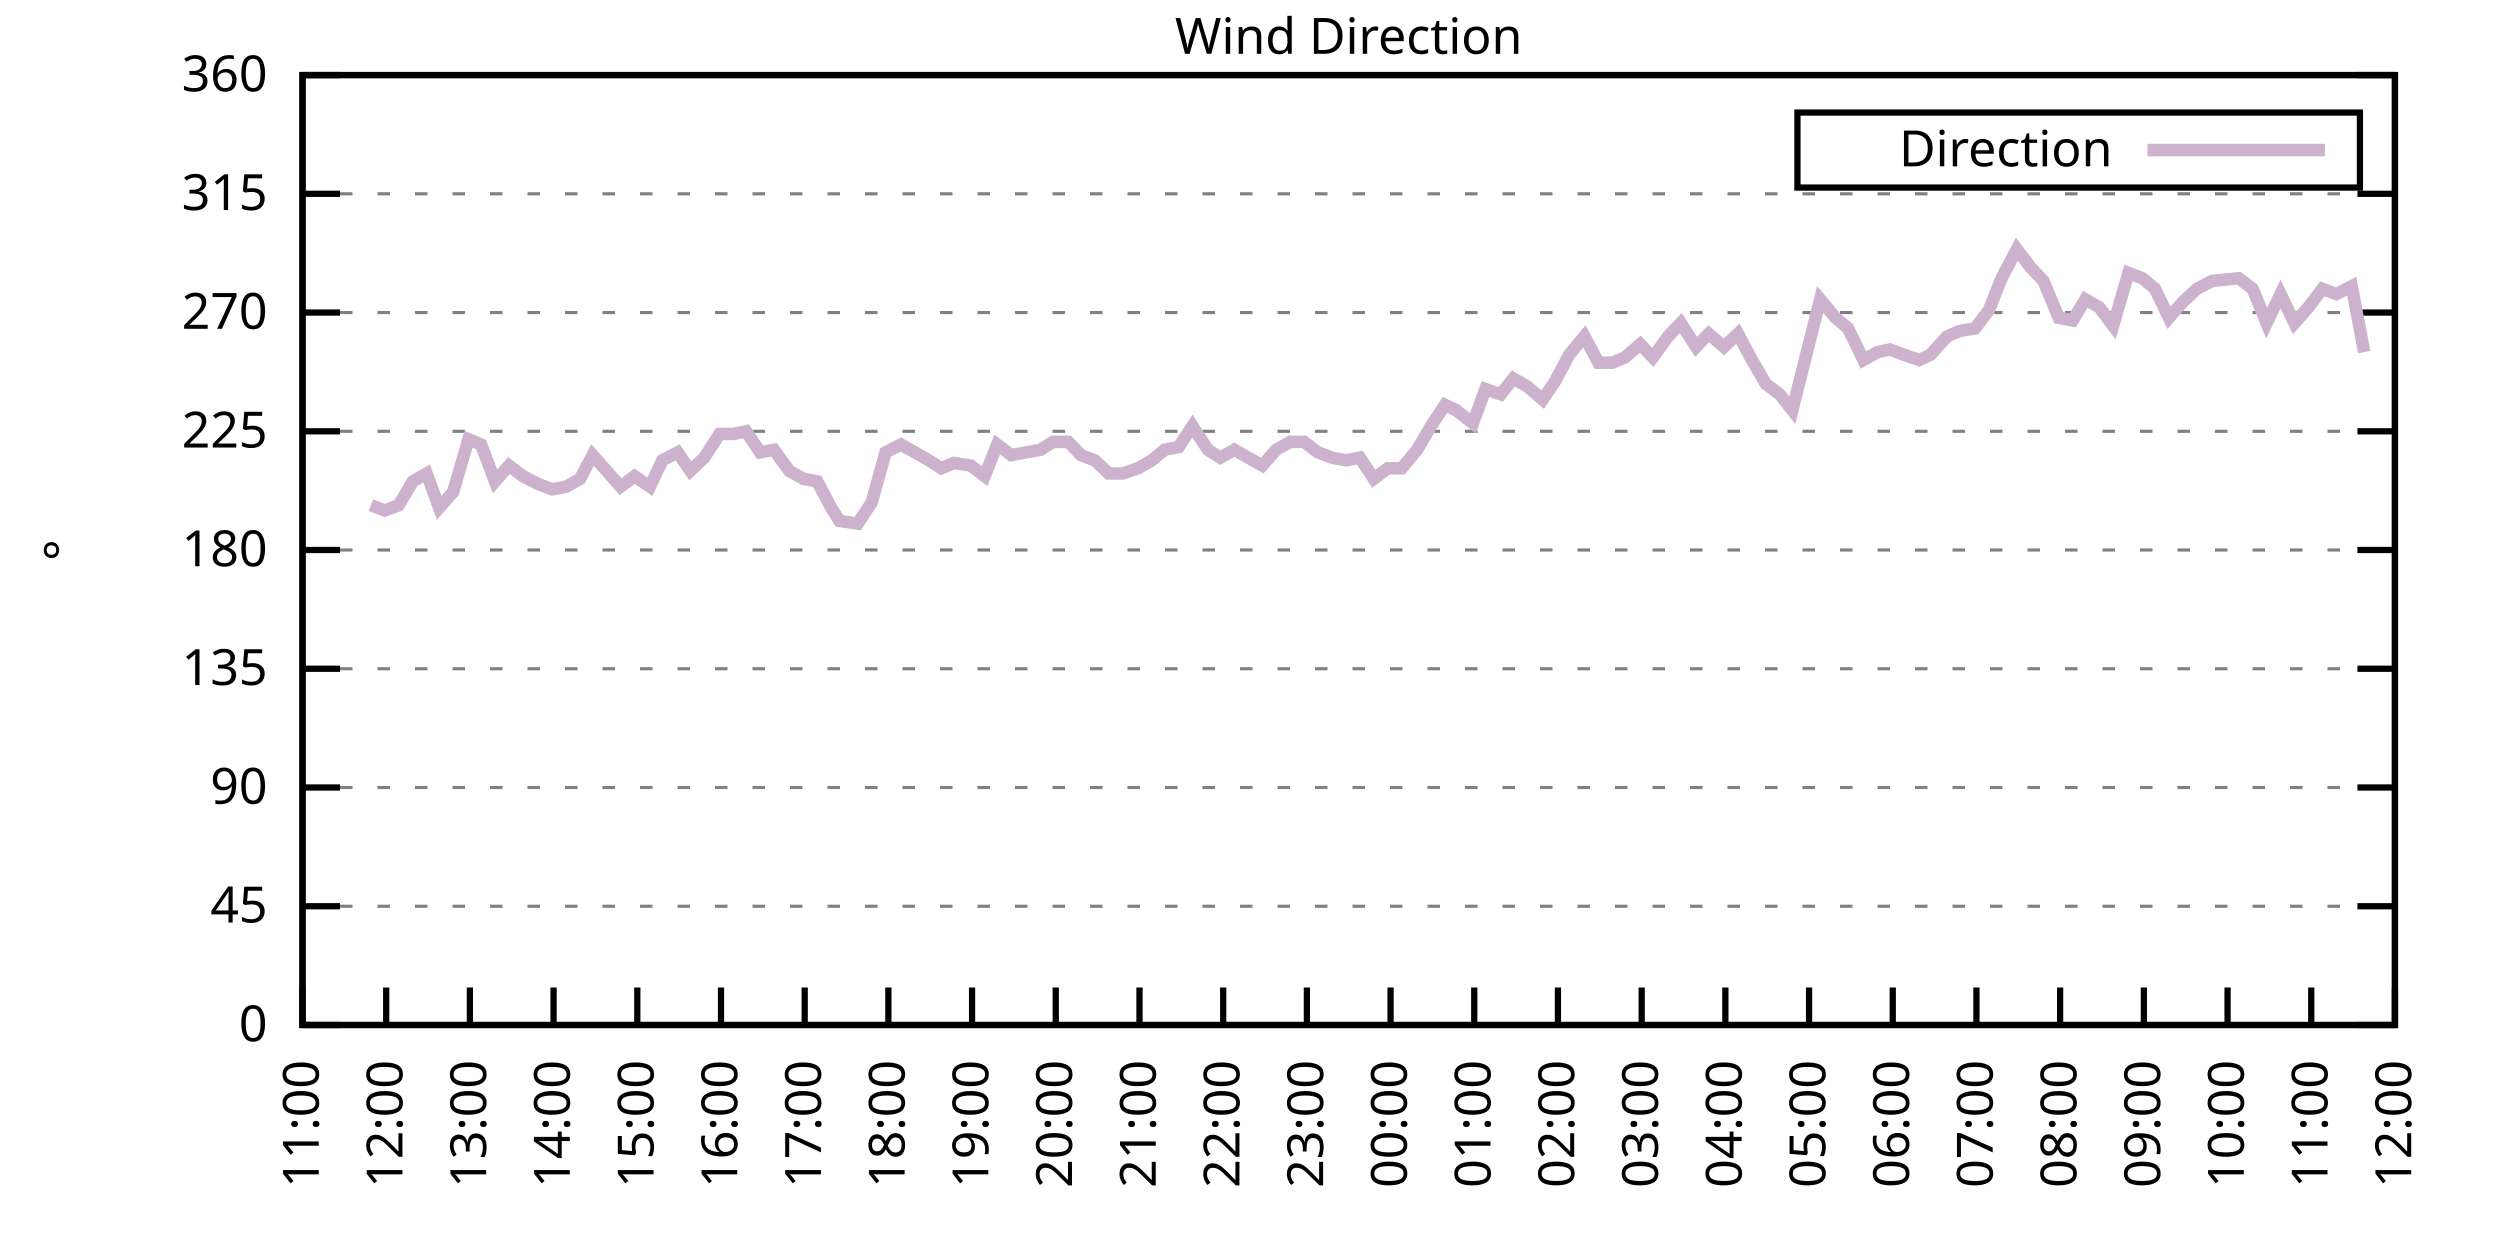
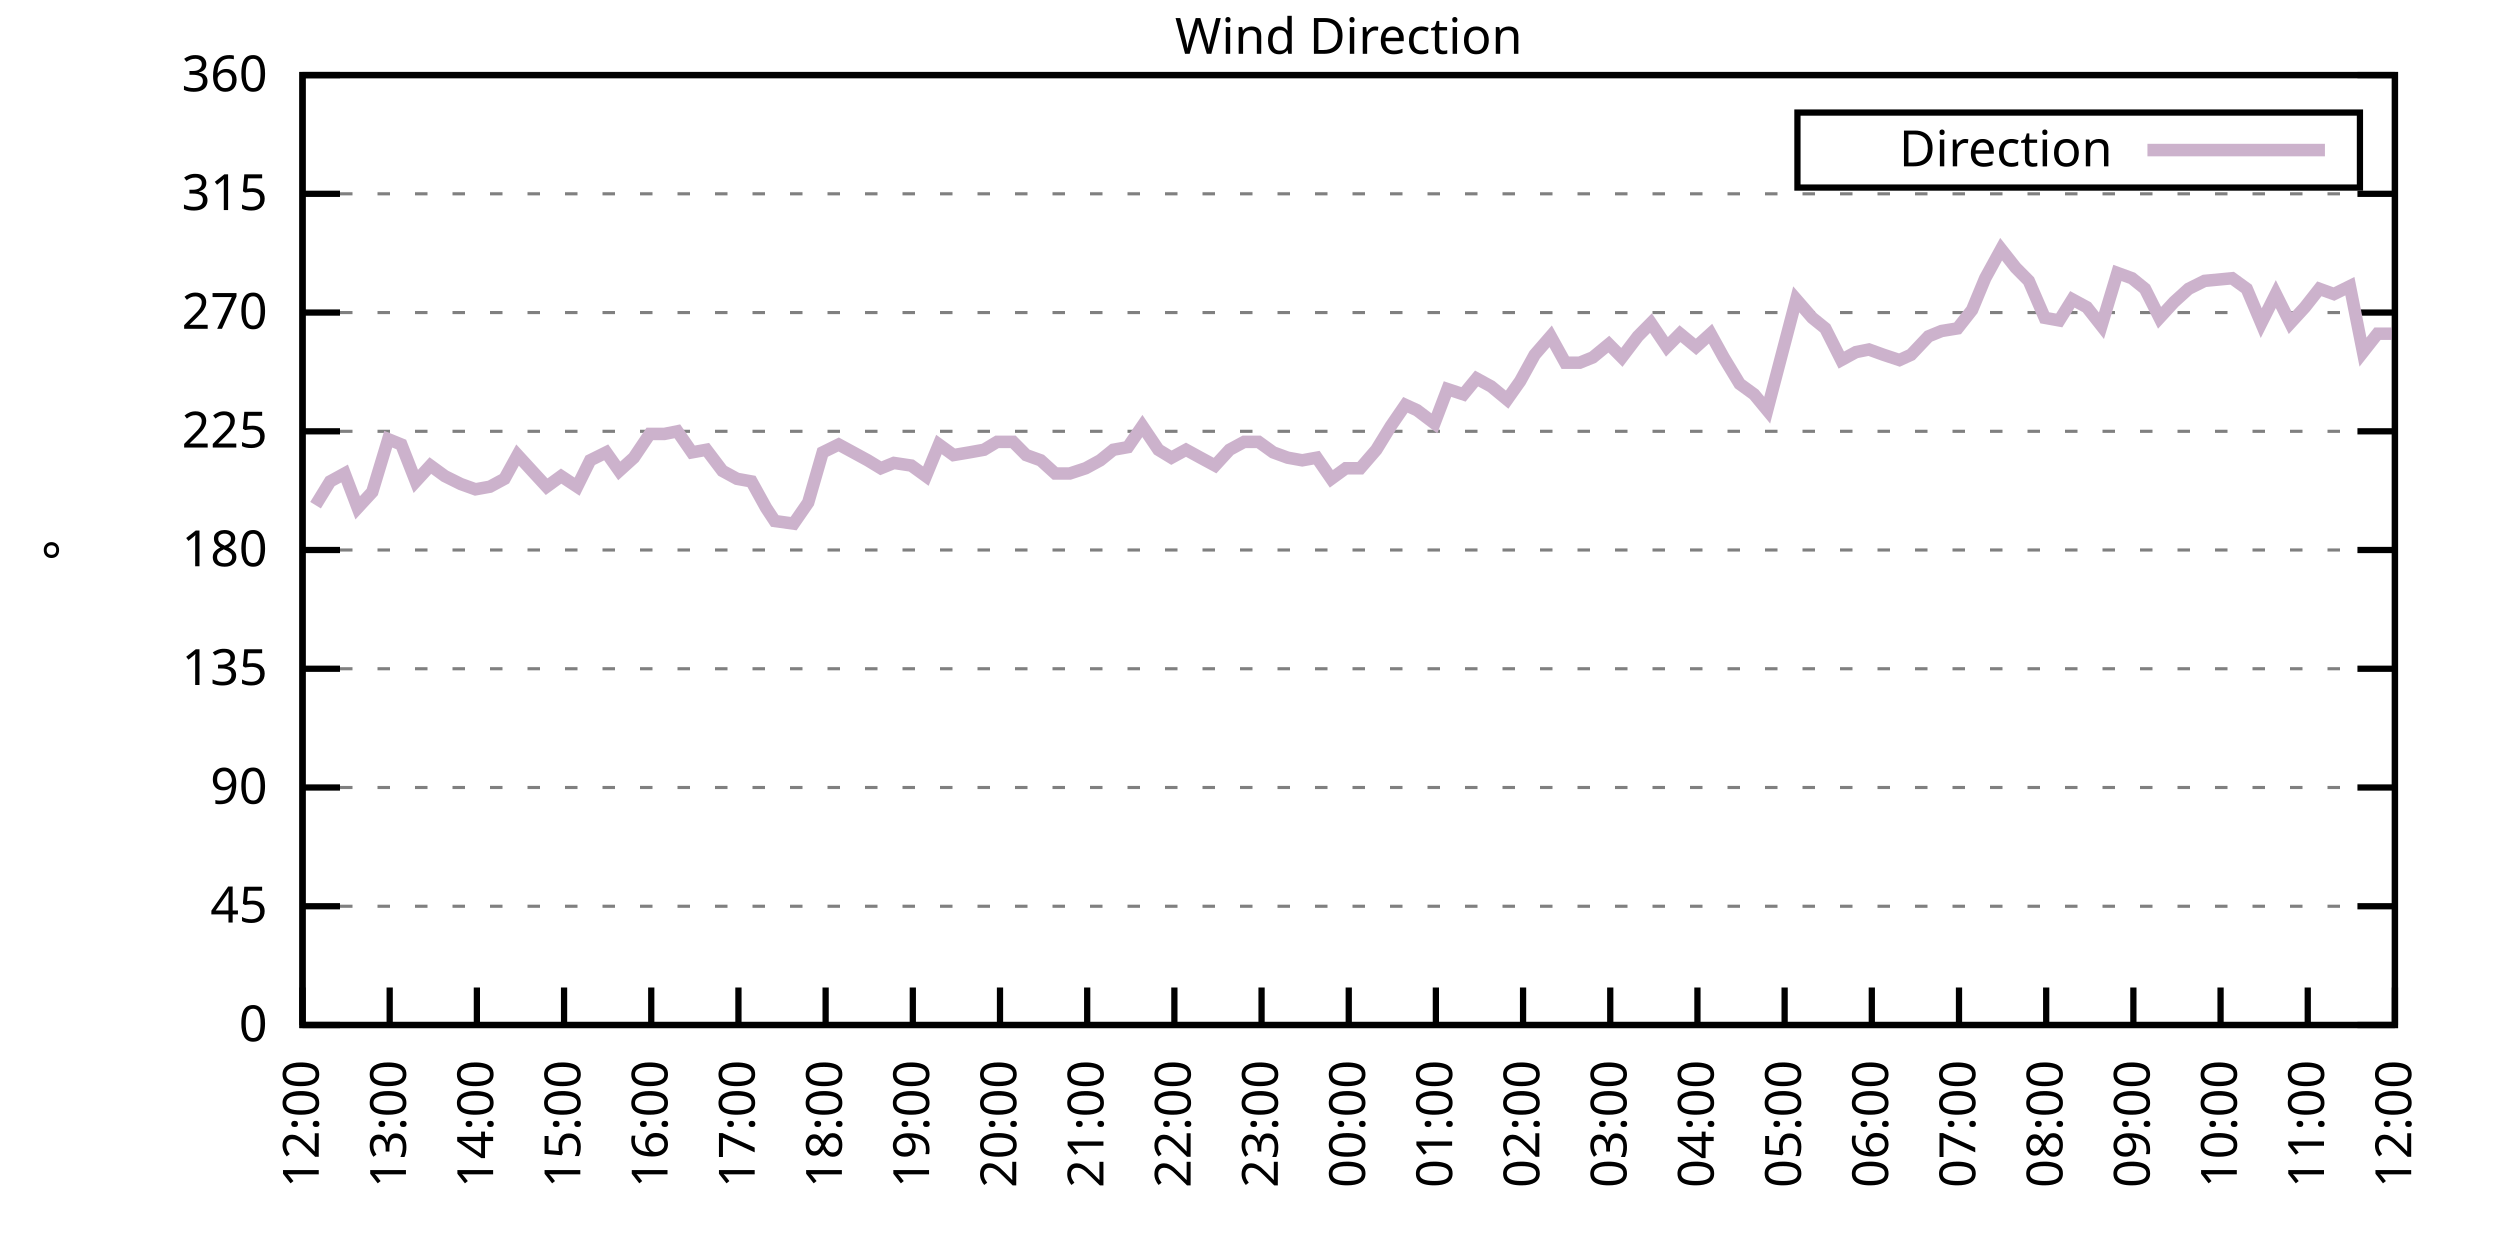
<svg xmlns="http://www.w3.org/2000/svg" xmlns:xlink="http://www.w3.org/1999/xlink" width="400" height="200" viewBox="0 0 400 200">
  <g id="gnuplot_canvas">
    <rect x="0" y="0" width="400" height="200" fill="none" />
    <defs>
      <circle id="gpDot" r="0.5" stroke-width="0.5" stroke="currentColor" />
      <path id="gpPt0" stroke-width="0.333" stroke="currentColor" d="M-1,0 h2 M0,-1 v2" />
      <path id="gpPt1" stroke-width="0.333" stroke="currentColor" d="M-1,-1 L1,1 M1,-1 L-1,1" />
      <path id="gpPt2" stroke-width="0.333" stroke="currentColor" d="M-1,0 L1,0 M0,-1 L0,1 M-1,-1 L1,1 M-1,1 L1,-1" />
      <rect id="gpPt3" stroke-width="0.333" stroke="currentColor" x="-1" y="-1" width="2" height="2" />
      <rect id="gpPt4" stroke-width="0.333" stroke="currentColor" fill="currentColor" x="-1" y="-1" width="2" height="2" />
      <circle id="gpPt5" stroke-width="0.333" stroke="currentColor" cx="0" cy="0" r="1" />
      <use xlink:href="#gpPt5" id="gpPt6" fill="currentColor" stroke="none" />
      <path id="gpPt7" stroke-width="0.333" stroke="currentColor" d="M0,-1.33 L-1.33,0.67 L1.33,0.67 z" />
      <use xlink:href="#gpPt7" id="gpPt8" fill="currentColor" stroke="none" />
      <use xlink:href="#gpPt7" id="gpPt9" stroke="currentColor" transform="rotate(180)" />
      <use xlink:href="#gpPt9" id="gpPt10" fill="currentColor" stroke="none" />
      <use xlink:href="#gpPt3" id="gpPt11" stroke="currentColor" transform="rotate(45)" />
      <use xlink:href="#gpPt11" id="gpPt12" fill="currentColor" stroke="none" />
      <path id="gpPt13" stroke-width="0.333" stroke="currentColor" d="M0,1.330 L1.265,0.411 L0.782,-1.067 L-0.782,-1.076 L-1.265,0.411 z" />
      <use xlink:href="#gpPt13" id="gpPt14" fill="currentColor" stroke="none" />
      <filter id="textbox" filterUnits="objectBoundingBox" x="0" y="0" height="1" width="1">
        <feFlood flood-color="white" flood-opacity="1" result="bgnd" />
        <feComposite in="SourceGraphic" in2="bgnd" operator="atop" />
      </filter>
      <filter id="greybox" filterUnits="objectBoundingBox" x="0" y="0" height="1" width="1">
        <feFlood flood-color="lightgrey" flood-opacity="1" result="grey" />
        <feComposite in="SourceGraphic" in2="grey" operator="atop" />
      </filter>
    </defs>
    <g fill="none" color="white" stroke="currentColor" stroke-width="1.00" stroke-linecap="butt" stroke-linejoin="miter">
</g>
    <g fill="none" color="black" stroke="currentColor" stroke-width="1.00" stroke-linecap="butt" stroke-linejoin="miter">
      <g stroke="none" shape-rendering="crispEdges">
        <polygon fill="rgb(255, 255, 255)" points="48.40,164.00 383.18,164.00 383.18,12.02 48.40,12.02 " />
      </g>
    </g>
    <g fill="none" color="black" stroke="currentColor" stroke-width="1.00" stroke-linecap="butt" stroke-linejoin="miter">
</g>
    <g fill="none" color="black" stroke="black" stroke-width="0.50" stroke-linecap="butt" stroke-linejoin="miter">
</g>
    <g fill="none" color="gray" stroke="currentColor" stroke-width="0.50" stroke-linecap="butt" stroke-linejoin="miter">
      <path stroke="gray" stroke-dasharray="2,4" class="gridline" d="M48.40,164.00 L383.19,164.00  " />
    </g>
    <g fill="none" color="gray" stroke="gray" stroke-width="1.00" stroke-linecap="butt" stroke-linejoin="miter">
</g>
    <g fill="none" color="black" stroke="currentColor" stroke-width="1.00" stroke-linecap="butt" stroke-linejoin="miter">
      <path stroke="black" d="M48.40,164.00 L54.40,164.00 M383.19,164.00 L377.19,164.00  " />
      <g transform="translate(42.80,166.60)" stroke="none" fill="black" font-family="Sans" font-size="8.00" text-anchor="end">
        <text>
          <tspan font-family="Sans"> 0</tspan>
        </text>
      </g>
    </g>
    <g fill="none" color="black" stroke="currentColor" stroke-width="1.00" stroke-linecap="butt" stroke-linejoin="miter">
</g>
    <g fill="none" color="black" stroke="black" stroke-width="0.50" stroke-linecap="butt" stroke-linejoin="miter">
</g>
    <g fill="none" color="gray" stroke="currentColor" stroke-width="0.50" stroke-linecap="butt" stroke-linejoin="miter">
      <path stroke="gray" stroke-dasharray="2,4" class="gridline" d="M48.40,145.00 L383.19,145.00  " />
    </g>
    <g fill="none" color="gray" stroke="gray" stroke-width="1.00" stroke-linecap="butt" stroke-linejoin="miter">
</g>
    <g fill="none" color="black" stroke="currentColor" stroke-width="1.00" stroke-linecap="butt" stroke-linejoin="miter">
      <path stroke="black" d="M48.40,145.00 L54.40,145.00 M383.19,145.00 L377.19,145.00  " />
      <g transform="translate(42.80,147.60)" stroke="none" fill="black" font-family="Sans" font-size="8.00" text-anchor="end">
        <text>
          <tspan font-family="Sans"> 45</tspan>
        </text>
      </g>
    </g>
    <g fill="none" color="black" stroke="currentColor" stroke-width="1.00" stroke-linecap="butt" stroke-linejoin="miter">
</g>
    <g fill="none" color="black" stroke="black" stroke-width="0.50" stroke-linecap="butt" stroke-linejoin="miter">
</g>
    <g fill="none" color="gray" stroke="currentColor" stroke-width="0.50" stroke-linecap="butt" stroke-linejoin="miter">
      <path stroke="gray" stroke-dasharray="2,4" class="gridline" d="M48.40,126.00 L383.19,126.00  " />
    </g>
    <g fill="none" color="gray" stroke="gray" stroke-width="1.00" stroke-linecap="butt" stroke-linejoin="miter">
</g>
    <g fill="none" color="black" stroke="currentColor" stroke-width="1.00" stroke-linecap="butt" stroke-linejoin="miter">
      <path stroke="black" d="M48.40,126.00 L54.40,126.00 M383.19,126.00 L377.19,126.00  " />
      <g transform="translate(42.80,128.60)" stroke="none" fill="black" font-family="Sans" font-size="8.00" text-anchor="end">
        <text>
          <tspan font-family="Sans"> 90</tspan>
        </text>
      </g>
    </g>
    <g fill="none" color="black" stroke="currentColor" stroke-width="1.00" stroke-linecap="butt" stroke-linejoin="miter">
</g>
    <g fill="none" color="black" stroke="black" stroke-width="0.50" stroke-linecap="butt" stroke-linejoin="miter">
</g>
    <g fill="none" color="gray" stroke="currentColor" stroke-width="0.50" stroke-linecap="butt" stroke-linejoin="miter">
      <path stroke="gray" stroke-dasharray="2,4" class="gridline" d="M48.40,107.00 L383.19,107.00  " />
    </g>
    <g fill="none" color="gray" stroke="gray" stroke-width="1.00" stroke-linecap="butt" stroke-linejoin="miter">
</g>
    <g fill="none" color="black" stroke="currentColor" stroke-width="1.00" stroke-linecap="butt" stroke-linejoin="miter">
      <path stroke="black" d="M48.40,107.00 L54.40,107.00 M383.19,107.00 L377.19,107.00  " />
      <g transform="translate(42.80,109.60)" stroke="none" fill="black" font-family="Sans" font-size="8.00" text-anchor="end">
        <text>
          <tspan font-family="Sans"> 135</tspan>
        </text>
      </g>
    </g>
    <g fill="none" color="black" stroke="currentColor" stroke-width="1.00" stroke-linecap="butt" stroke-linejoin="miter">
</g>
    <g fill="none" color="black" stroke="black" stroke-width="0.50" stroke-linecap="butt" stroke-linejoin="miter">
</g>
    <g fill="none" color="gray" stroke="currentColor" stroke-width="0.50" stroke-linecap="butt" stroke-linejoin="miter">
      <path stroke="gray" stroke-dasharray="2,4" class="gridline" d="M48.40,88.00 L383.19,88.00  " />
    </g>
    <g fill="none" color="gray" stroke="gray" stroke-width="1.00" stroke-linecap="butt" stroke-linejoin="miter">
</g>
    <g fill="none" color="black" stroke="currentColor" stroke-width="1.00" stroke-linecap="butt" stroke-linejoin="miter">
      <path stroke="black" d="M48.40,88.00 L54.40,88.00 M383.19,88.00 L377.19,88.00  " />
      <g transform="translate(42.80,90.60)" stroke="none" fill="black" font-family="Sans" font-size="8.00" text-anchor="end">
        <text>
          <tspan font-family="Sans"> 180</tspan>
        </text>
      </g>
    </g>
    <g fill="none" color="black" stroke="currentColor" stroke-width="1.00" stroke-linecap="butt" stroke-linejoin="miter">
</g>
    <g fill="none" color="black" stroke="black" stroke-width="0.50" stroke-linecap="butt" stroke-linejoin="miter">
</g>
    <g fill="none" color="gray" stroke="currentColor" stroke-width="0.50" stroke-linecap="butt" stroke-linejoin="miter">
      <path stroke="gray" stroke-dasharray="2,4" class="gridline" d="M48.40,69.01 L383.19,69.01  " />
    </g>
    <g fill="none" color="gray" stroke="gray" stroke-width="1.00" stroke-linecap="butt" stroke-linejoin="miter">
</g>
    <g fill="none" color="black" stroke="currentColor" stroke-width="1.00" stroke-linecap="butt" stroke-linejoin="miter">
      <path stroke="black" d="M48.40,69.01 L54.40,69.01 M383.19,69.01 L377.19,69.01  " />
      <g transform="translate(42.80,71.61)" stroke="none" fill="black" font-family="Sans" font-size="8.00" text-anchor="end">
        <text>
          <tspan font-family="Sans"> 225</tspan>
        </text>
      </g>
    </g>
    <g fill="none" color="black" stroke="currentColor" stroke-width="1.00" stroke-linecap="butt" stroke-linejoin="miter">
</g>
    <g fill="none" color="black" stroke="black" stroke-width="0.50" stroke-linecap="butt" stroke-linejoin="miter">
</g>
    <g fill="none" color="gray" stroke="currentColor" stroke-width="0.50" stroke-linecap="butt" stroke-linejoin="miter">
      <path stroke="gray" stroke-dasharray="2,4" class="gridline" d="M48.40,50.01 L383.19,50.01  " />
    </g>
    <g fill="none" color="gray" stroke="gray" stroke-width="1.00" stroke-linecap="butt" stroke-linejoin="miter">
</g>
    <g fill="none" color="black" stroke="currentColor" stroke-width="1.00" stroke-linecap="butt" stroke-linejoin="miter">
      <path stroke="black" d="M48.40,50.01 L54.40,50.01 M383.19,50.01 L377.19,50.01  " />
      <g transform="translate(42.80,52.61)" stroke="none" fill="black" font-family="Sans" font-size="8.00" text-anchor="end">
        <text>
          <tspan font-family="Sans"> 270</tspan>
        </text>
      </g>
    </g>
    <g fill="none" color="black" stroke="currentColor" stroke-width="1.00" stroke-linecap="butt" stroke-linejoin="miter">
</g>
    <g fill="none" color="black" stroke="black" stroke-width="0.50" stroke-linecap="butt" stroke-linejoin="miter">
</g>
    <g fill="none" color="gray" stroke="currentColor" stroke-width="0.50" stroke-linecap="butt" stroke-linejoin="miter">
      <path stroke="gray" stroke-dasharray="2,4" class="gridline" d="M48.40,31.01 L383.19,31.01  " />
    </g>
    <g fill="none" color="gray" stroke="gray" stroke-width="1.00" stroke-linecap="butt" stroke-linejoin="miter">
</g>
    <g fill="none" color="black" stroke="currentColor" stroke-width="1.00" stroke-linecap="butt" stroke-linejoin="miter">
      <path stroke="black" d="M48.40,31.01 L54.40,31.01 M383.19,31.01 L377.19,31.01  " />
      <g transform="translate(42.80,33.61)" stroke="none" fill="black" font-family="Sans" font-size="8.00" text-anchor="end">
        <text>
          <tspan font-family="Sans"> 315</tspan>
        </text>
      </g>
    </g>
    <g fill="none" color="black" stroke="currentColor" stroke-width="1.00" stroke-linecap="butt" stroke-linejoin="miter">
</g>
    <g fill="none" color="black" stroke="black" stroke-width="0.50" stroke-linecap="butt" stroke-linejoin="miter">
</g>
    <g fill="none" color="gray" stroke="currentColor" stroke-width="0.50" stroke-linecap="butt" stroke-linejoin="miter">
      <path stroke="gray" stroke-dasharray="2,4" class="gridline" d="M48.40,12.01 L383.19,12.01  " />
    </g>
    <g fill="none" color="gray" stroke="gray" stroke-width="1.00" stroke-linecap="butt" stroke-linejoin="miter">
</g>
    <g fill="none" color="black" stroke="currentColor" stroke-width="1.00" stroke-linecap="butt" stroke-linejoin="miter">
      <path stroke="black" d="M48.40,12.01 L54.40,12.01 M383.19,12.01 L377.19,12.01  " />
      <g transform="translate(42.80,14.61)" stroke="none" fill="black" font-family="Sans" font-size="8.00" text-anchor="end">
        <text>
          <tspan font-family="Sans"> 360</tspan>
        </text>
      </g>
    </g>
    <g fill="none" color="black" stroke="currentColor" stroke-width="1.00" stroke-linecap="butt" stroke-linejoin="miter">
      <path stroke="black" d="M48.40,164.00 L48.40,158.00  " />
      <g transform="translate(51.00,169.60) rotate(270.00)" stroke="none" fill="black" font-family="Sans" font-size="8.00" text-anchor="end">
        <text>
-           <tspan font-family="Sans">11:00</tspan>
-         </text>
-       </g>
-     </g>
-     <g fill="none" color="black" stroke="currentColor" stroke-width="1.00" stroke-linecap="butt" stroke-linejoin="miter">
-       <path stroke="black" d="M61.79,164.00 L61.79,158.00  " />
-       <g transform="translate(64.39,169.60) rotate(270.00)" stroke="none" fill="black" font-family="Sans" font-size="8.00" text-anchor="end">
-         <text>
          <tspan font-family="Sans">12:00</tspan>
        </text>
      </g>
    </g>
    <g fill="none" color="black" stroke="currentColor" stroke-width="1.00" stroke-linecap="butt" stroke-linejoin="miter">
-       <path stroke="black" d="M75.18,164.00 L75.18,158.00  " />
-       <g transform="translate(77.78,169.60) rotate(270.00)" stroke="none" fill="black" font-family="Sans" font-size="8.00" text-anchor="end">
+       <path stroke="black" d="M62.35,164.00 L62.35,158.00  " />
+       <g transform="translate(64.95,169.60) rotate(270.00)" stroke="none" fill="black" font-family="Sans" font-size="8.00" text-anchor="end">
        <text>
          <tspan font-family="Sans">13:00</tspan>
        </text>
      </g>
    </g>
    <g fill="none" color="black" stroke="currentColor" stroke-width="1.00" stroke-linecap="butt" stroke-linejoin="miter">
-       <path stroke="black" d="M88.57,164.00 L88.57,158.00  " />
-       <g transform="translate(91.17,169.60) rotate(270.00)" stroke="none" fill="black" font-family="Sans" font-size="8.00" text-anchor="end">
+       <path stroke="black" d="M76.30,164.00 L76.30,158.00  " />
+       <g transform="translate(78.90,169.60) rotate(270.00)" stroke="none" fill="black" font-family="Sans" font-size="8.00" text-anchor="end">
        <text>
          <tspan font-family="Sans">14:00</tspan>
        </text>
      </g>
    </g>
    <g fill="none" color="black" stroke="currentColor" stroke-width="1.00" stroke-linecap="butt" stroke-linejoin="miter">
-       <path stroke="black" d="M101.97,164.00 L101.97,158.00  " />
-       <g transform="translate(104.57,169.60) rotate(270.00)" stroke="none" fill="black" font-family="Sans" font-size="8.00" text-anchor="end">
+       <path stroke="black" d="M90.25,164.00 L90.25,158.00  " />
+       <g transform="translate(92.85,169.60) rotate(270.00)" stroke="none" fill="black" font-family="Sans" font-size="8.00" text-anchor="end">
        <text>
          <tspan font-family="Sans">15:00</tspan>
        </text>
      </g>
    </g>
    <g fill="none" color="black" stroke="currentColor" stroke-width="1.00" stroke-linecap="butt" stroke-linejoin="miter">
-       <path stroke="black" d="M115.36,164.00 L115.36,158.00  " />
-       <g transform="translate(117.96,169.60) rotate(270.00)" stroke="none" fill="black" font-family="Sans" font-size="8.00" text-anchor="end">
+       <path stroke="black" d="M104.20,164.00 L104.20,158.00  " />
+       <g transform="translate(106.80,169.60) rotate(270.00)" stroke="none" fill="black" font-family="Sans" font-size="8.00" text-anchor="end">
        <text>
          <tspan font-family="Sans">16:00</tspan>
        </text>
      </g>
    </g>
    <g fill="none" color="black" stroke="currentColor" stroke-width="1.00" stroke-linecap="butt" stroke-linejoin="miter">
-       <path stroke="black" d="M128.75,164.00 L128.75,158.00  " />
-       <g transform="translate(131.35,169.60) rotate(270.00)" stroke="none" fill="black" font-family="Sans" font-size="8.00" text-anchor="end">
+       <path stroke="black" d="M118.15,164.00 L118.15,158.00  " />
+       <g transform="translate(120.75,169.60) rotate(270.00)" stroke="none" fill="black" font-family="Sans" font-size="8.00" text-anchor="end">
        <text>
          <tspan font-family="Sans">17:00</tspan>
        </text>
      </g>
    </g>
    <g fill="none" color="black" stroke="currentColor" stroke-width="1.00" stroke-linecap="butt" stroke-linejoin="miter">
-       <path stroke="black" d="M142.14,164.00 L142.14,158.00  " />
-       <g transform="translate(144.74,169.60) rotate(270.00)" stroke="none" fill="black" font-family="Sans" font-size="8.00" text-anchor="end">
+       <path stroke="black" d="M132.10,164.00 L132.10,158.00  " />
+       <g transform="translate(134.70,169.60) rotate(270.00)" stroke="none" fill="black" font-family="Sans" font-size="8.00" text-anchor="end">
        <text>
          <tspan font-family="Sans">18:00</tspan>
        </text>
      </g>
    </g>
    <g fill="none" color="black" stroke="currentColor" stroke-width="1.00" stroke-linecap="butt" stroke-linejoin="miter">
-       <path stroke="black" d="M155.53,164.00 L155.53,158.00  " />
-       <g transform="translate(158.13,169.60) rotate(270.00)" stroke="none" fill="black" font-family="Sans" font-size="8.00" text-anchor="end">
+       <path stroke="black" d="M146.05,164.00 L146.05,158.00  " />
+       <g transform="translate(148.65,169.60) rotate(270.00)" stroke="none" fill="black" font-family="Sans" font-size="8.00" text-anchor="end">
        <text>
          <tspan font-family="Sans">19:00</tspan>
        </text>
      </g>
    </g>
    <g fill="none" color="black" stroke="currentColor" stroke-width="1.00" stroke-linecap="butt" stroke-linejoin="miter">
-       <path stroke="black" d="M168.92,164.00 L168.92,158.00  " />
-       <g transform="translate(171.52,169.60) rotate(270.00)" stroke="none" fill="black" font-family="Sans" font-size="8.00" text-anchor="end">
+       <path stroke="black" d="M160.00,164.00 L160.00,158.00  " />
+       <g transform="translate(162.60,169.60) rotate(270.00)" stroke="none" fill="black" font-family="Sans" font-size="8.00" text-anchor="end">
        <text>
          <tspan font-family="Sans">20:00</tspan>
        </text>
      </g>
    </g>
    <g fill="none" color="black" stroke="currentColor" stroke-width="1.00" stroke-linecap="butt" stroke-linejoin="miter">
-       <path stroke="black" d="M182.32,164.00 L182.32,158.00  " />
-       <g transform="translate(184.92,169.60) rotate(270.00)" stroke="none" fill="black" font-family="Sans" font-size="8.00" text-anchor="end">
+       <path stroke="black" d="M173.95,164.00 L173.95,158.00  " />
+       <g transform="translate(176.55,169.60) rotate(270.00)" stroke="none" fill="black" font-family="Sans" font-size="8.00" text-anchor="end">
        <text>
          <tspan font-family="Sans">21:00</tspan>
        </text>
      </g>
    </g>
    <g fill="none" color="black" stroke="currentColor" stroke-width="1.00" stroke-linecap="butt" stroke-linejoin="miter">
-       <path stroke="black" d="M195.71,164.00 L195.71,158.00  " />
-       <g transform="translate(198.31,169.60) rotate(270.00)" stroke="none" fill="black" font-family="Sans" font-size="8.00" text-anchor="end">
+       <path stroke="black" d="M187.90,164.00 L187.90,158.00  " />
+       <g transform="translate(190.50,169.60) rotate(270.00)" stroke="none" fill="black" font-family="Sans" font-size="8.00" text-anchor="end">
        <text>
          <tspan font-family="Sans">22:00</tspan>
        </text>
      </g>
    </g>
    <g fill="none" color="black" stroke="currentColor" stroke-width="1.00" stroke-linecap="butt" stroke-linejoin="miter">
-       <path stroke="black" d="M209.10,164.00 L209.10,158.00  " />
-       <g transform="translate(211.70,169.60) rotate(270.00)" stroke="none" fill="black" font-family="Sans" font-size="8.00" text-anchor="end">
+       <path stroke="black" d="M201.85,164.00 L201.85,158.00  " />
+       <g transform="translate(204.45,169.60) rotate(270.00)" stroke="none" fill="black" font-family="Sans" font-size="8.00" text-anchor="end">
        <text>
          <tspan font-family="Sans">23:00</tspan>
        </text>
      </g>
    </g>
    <g fill="none" color="black" stroke="currentColor" stroke-width="1.00" stroke-linecap="butt" stroke-linejoin="miter">
-       <path stroke="black" d="M222.49,164.00 L222.49,158.00  " />
-       <g transform="translate(225.09,169.60) rotate(270.00)" stroke="none" fill="black" font-family="Sans" font-size="8.00" text-anchor="end">
+       <path stroke="black" d="M215.80,164.00 L215.80,158.00  " />
+       <g transform="translate(218.40,169.60) rotate(270.00)" stroke="none" fill="black" font-family="Sans" font-size="8.00" text-anchor="end">
        <text>
          <tspan font-family="Sans">00:00</tspan>
        </text>
      </g>
    </g>
    <g fill="none" color="black" stroke="currentColor" stroke-width="1.00" stroke-linecap="butt" stroke-linejoin="miter">
-       <path stroke="black" d="M235.88,164.00 L235.88,158.00  " />
-       <g transform="translate(238.48,169.60) rotate(270.00)" stroke="none" fill="black" font-family="Sans" font-size="8.00" text-anchor="end">
+       <path stroke="black" d="M229.74,164.00 L229.74,158.00  " />
+       <g transform="translate(232.34,169.60) rotate(270.00)" stroke="none" fill="black" font-family="Sans" font-size="8.00" text-anchor="end">
        <text>
          <tspan font-family="Sans">01:00</tspan>
        </text>
      </g>
    </g>
    <g fill="none" color="black" stroke="currentColor" stroke-width="1.00" stroke-linecap="butt" stroke-linejoin="miter">
-       <path stroke="black" d="M249.27,164.00 L249.27,158.00  " />
-       <g transform="translate(251.87,169.60) rotate(270.00)" stroke="none" fill="black" font-family="Sans" font-size="8.00" text-anchor="end">
+       <path stroke="black" d="M243.69,164.00 L243.69,158.00  " />
+       <g transform="translate(246.29,169.60) rotate(270.00)" stroke="none" fill="black" font-family="Sans" font-size="8.00" text-anchor="end">
        <text>
          <tspan font-family="Sans">02:00</tspan>
        </text>
      </g>
    </g>
    <g fill="none" color="black" stroke="currentColor" stroke-width="1.00" stroke-linecap="butt" stroke-linejoin="miter">
-       <path stroke="black" d="M262.67,164.00 L262.67,158.00  " />
-       <g transform="translate(265.27,169.60) rotate(270.00)" stroke="none" fill="black" font-family="Sans" font-size="8.00" text-anchor="end">
+       <path stroke="black" d="M257.64,164.00 L257.64,158.00  " />
+       <g transform="translate(260.24,169.60) rotate(270.00)" stroke="none" fill="black" font-family="Sans" font-size="8.00" text-anchor="end">
        <text>
          <tspan font-family="Sans">03:00</tspan>
        </text>
      </g>
    </g>
    <g fill="none" color="black" stroke="currentColor" stroke-width="1.00" stroke-linecap="butt" stroke-linejoin="miter">
-       <path stroke="black" d="M276.06,164.00 L276.06,158.00  " />
-       <g transform="translate(278.66,169.60) rotate(270.00)" stroke="none" fill="black" font-family="Sans" font-size="8.00" text-anchor="end">
+       <path stroke="black" d="M271.59,164.00 L271.59,158.00  " />
+       <g transform="translate(274.19,169.60) rotate(270.00)" stroke="none" fill="black" font-family="Sans" font-size="8.00" text-anchor="end">
        <text>
          <tspan font-family="Sans">04:00</tspan>
        </text>
      </g>
    </g>
    <g fill="none" color="black" stroke="currentColor" stroke-width="1.00" stroke-linecap="butt" stroke-linejoin="miter">
-       <path stroke="black" d="M289.45,164.00 L289.45,158.00  " />
-       <g transform="translate(292.05,169.60) rotate(270.00)" stroke="none" fill="black" font-family="Sans" font-size="8.00" text-anchor="end">
+       <path stroke="black" d="M285.54,164.00 L285.54,158.00  " />
+       <g transform="translate(288.14,169.60) rotate(270.00)" stroke="none" fill="black" font-family="Sans" font-size="8.00" text-anchor="end">
        <text>
          <tspan font-family="Sans">05:00</tspan>
        </text>
      </g>
    </g>
    <g fill="none" color="black" stroke="currentColor" stroke-width="1.00" stroke-linecap="butt" stroke-linejoin="miter">
-       <path stroke="black" d="M302.84,164.00 L302.84,158.00  " />
-       <g transform="translate(305.44,169.60) rotate(270.00)" stroke="none" fill="black" font-family="Sans" font-size="8.00" text-anchor="end">
+       <path stroke="black" d="M299.49,164.00 L299.49,158.00  " />
+       <g transform="translate(302.09,169.60) rotate(270.00)" stroke="none" fill="black" font-family="Sans" font-size="8.00" text-anchor="end">
        <text>
          <tspan font-family="Sans">06:00</tspan>
        </text>
      </g>
    </g>
    <g fill="none" color="black" stroke="currentColor" stroke-width="1.00" stroke-linecap="butt" stroke-linejoin="miter">
-       <path stroke="black" d="M316.23,164.00 L316.23,158.00  " />
-       <g transform="translate(318.83,169.60) rotate(270.00)" stroke="none" fill="black" font-family="Sans" font-size="8.00" text-anchor="end">
+       <path stroke="black" d="M313.44,164.00 L313.44,158.00  " />
+       <g transform="translate(316.04,169.60) rotate(270.00)" stroke="none" fill="black" font-family="Sans" font-size="8.00" text-anchor="end">
        <text>
          <tspan font-family="Sans">07:00</tspan>
        </text>
      </g>
    </g>
    <g fill="none" color="black" stroke="currentColor" stroke-width="1.00" stroke-linecap="butt" stroke-linejoin="miter">
-       <path stroke="black" d="M329.62,164.00 L329.62,158.00  " />
-       <g transform="translate(332.22,169.60) rotate(270.00)" stroke="none" fill="black" font-family="Sans" font-size="8.00" text-anchor="end">
+       <path stroke="black" d="M327.39,164.00 L327.39,158.00  " />
+       <g transform="translate(329.99,169.60) rotate(270.00)" stroke="none" fill="black" font-family="Sans" font-size="8.00" text-anchor="end">
        <text>
          <tspan font-family="Sans">08:00</tspan>
        </text>
      </g>
    </g>
    <g fill="none" color="black" stroke="currentColor" stroke-width="1.00" stroke-linecap="butt" stroke-linejoin="miter">
-       <path stroke="black" d="M343.02,164.00 L343.02,158.00  " />
-       <g transform="translate(345.62,169.60) rotate(270.00)" stroke="none" fill="black" font-family="Sans" font-size="8.00" text-anchor="end">
+       <path stroke="black" d="M341.34,164.00 L341.34,158.00  " />
+       <g transform="translate(343.94,169.60) rotate(270.00)" stroke="none" fill="black" font-family="Sans" font-size="8.00" text-anchor="end">
        <text>
          <tspan font-family="Sans">09:00</tspan>
        </text>
      </g>
    </g>
    <g fill="none" color="black" stroke="currentColor" stroke-width="1.00" stroke-linecap="butt" stroke-linejoin="miter">
-       <path stroke="black" d="M356.41,164.00 L356.41,158.00  " />
-       <g transform="translate(359.01,169.60) rotate(270.00)" stroke="none" fill="black" font-family="Sans" font-size="8.00" text-anchor="end">
+       <path stroke="black" d="M355.29,164.00 L355.29,158.00  " />
+       <g transform="translate(357.89,169.60) rotate(270.00)" stroke="none" fill="black" font-family="Sans" font-size="8.00" text-anchor="end">
        <text>
          <tspan font-family="Sans">10:00</tspan>
        </text>
      </g>
    </g>
    <g fill="none" color="black" stroke="currentColor" stroke-width="1.00" stroke-linecap="butt" stroke-linejoin="miter">
-       <path stroke="black" d="M369.80,164.00 L369.80,158.00  " />
-       <g transform="translate(372.40,169.60) rotate(270.00)" stroke="none" fill="black" font-family="Sans" font-size="8.00" text-anchor="end">
+       <path stroke="black" d="M369.24,164.00 L369.24,158.00  " />
+       <g transform="translate(371.84,169.60) rotate(270.00)" stroke="none" fill="black" font-family="Sans" font-size="8.00" text-anchor="end">
        <text>
          <tspan font-family="Sans">11:00</tspan>
        </text>
      </g>
    </g>
    <g fill="none" color="black" stroke="currentColor" stroke-width="1.00" stroke-linecap="butt" stroke-linejoin="miter">
      <path stroke="black" d="M383.19,164.00 L383.19,158.00  " />
      <g transform="translate(385.79,169.60) rotate(270.00)" stroke="none" fill="black" font-family="Sans" font-size="8.00" text-anchor="end">
        <text>
          <tspan font-family="Sans">12:00</tspan>
        </text>
      </g>
    </g>
    <g fill="none" color="black" stroke="currentColor" stroke-width="1.00" stroke-linecap="butt" stroke-linejoin="miter">
</g>
    <g fill="none" color="black" stroke="currentColor" stroke-width="1.00" stroke-linecap="butt" stroke-linejoin="miter">
      <path stroke="black" d="M48.40,12.01 L48.40,164.00 L383.19,164.00 L383.19,12.01 L48.40,12.01 Z  " />
    </g>
    <g fill="none" color="black" stroke="currentColor" stroke-width="1.00" stroke-linecap="butt" stroke-linejoin="miter">
</g>
    <g fill="none" color="black" stroke="currentColor" stroke-width="1.00" stroke-linecap="butt" stroke-linejoin="miter">
      <path stroke="black" d="M287.59,30.01 L287.59,18.01 L377.59,18.01 L377.59,30.01 L287.59,30.01 Z  " />
    </g>
    <g id="Wind_direction_plot_1">
      <g fill="none" color="white" stroke="black" stroke-width="2.00" stroke-linecap="butt" stroke-linejoin="miter">
</g>
      <g fill="none" color="black" stroke="currentColor" stroke-width="2.00" stroke-linecap="butt" stroke-linejoin="miter">
        <g transform="translate(337.99,26.61)" stroke="none" fill="black" font-family="Sans" font-size="8.00" text-anchor="end">
          <text>
            <tspan font-family="Sans">Direction</tspan>
          </text>
        </g>
      </g>
      <g fill="none" color="black" stroke="currentColor" stroke-width="2.00" stroke-linecap="butt" stroke-linejoin="miter">
-         <path stroke="rgb(204, 178, 204)" d="M343.59,24.01 L371.99,24.01 M59.34,80.83 L61.57,81.67 L63.80,80.83 L66.03,77.03 L68.26,75.76 L70.27,81.25   L72.50,78.72 L74.96,70.27 L76.97,71.12 L79.20,77.03 L81.43,74.49 L83.66,76.18 L86.12,77.45 L88.35,78.29   L90.58,77.87 L92.82,76.61 L94.82,72.81 L97.06,75.34 L99.29,77.87 L101.52,76.18 L103.98,77.87 L105.98,73.65   L108.44,72.38 L110.45,75.34 L112.68,73.23 L115.13,69.43 L117.37,69.43 L119.38,69.01 L121.61,72.38 L123.84,71.96   L126.29,75.34 L128.53,76.61 L130.76,77.03 L132.99,81.25 L134.33,83.36 L137.23,83.78 L139.46,80.41 L141.69,72.38   L144.15,71.12 L146.38,72.38 L148.61,73.65 L150.62,74.92 L152.63,74.07 L155.31,74.49 L157.54,76.18 L159.55,71.12   L161.78,72.81 L164.24,72.38 L166.47,71.96 L168.48,70.70 L170.93,70.70 L172.94,72.81 L175.17,73.65 L177.41,75.76   L179.64,75.76 L182.09,74.92 L184.32,73.65 L186.33,71.96 L188.57,71.54 L190.80,68.16 L193.25,71.96 L195.26,73.23   L197.49,71.96 L199.73,73.23 L201.96,74.49 L204.19,71.96 L206.42,70.70 L208.65,70.70 L210.88,72.38 L213.12,73.23   L215.35,73.65 L217.58,73.23 L219.81,76.61 L222.04,74.92 L224.28,74.92 L226.73,71.96 L228.96,68.16 L231.20,64.78   L232.98,65.63 L235.66,67.74 L237.67,62.25 L240.12,63.10 L242.13,60.56 L244.36,61.83 L246.82,63.94 L248.83,60.98   L251.06,56.76 L253.51,53.81 L255.75,58.03 L257.98,58.03 L259.99,57.18 L262.44,55.07 L264.45,57.18 L266.91,53.81   L268.92,51.70 L271.37,55.50 L273.38,53.39 L275.83,55.50 L278.07,53.39 L280.07,57.18 L282.53,61.41 L284.76,63.10   L286.77,65.63 L288.78,57.61 L291.23,47.90 L293.69,50.85 L295.70,52.54 L298.15,57.61 L300.39,56.34 L302.39,55.92   L304.63,56.76 L307.08,57.61 L308.87,56.76 L311.54,53.81 L313.55,52.96 L316.01,52.54 L318.24,49.59 L320.25,44.52   L322.70,39.87 L324.94,42.83 L326.95,44.94 L329.40,50.85 L331.63,51.27 L333.64,47.90 L335.87,49.16 L338.10,52.12   L340.56,43.67 L342.79,44.52 L344.80,46.21 L347.03,50.85 L349.26,48.32 L351.50,46.21 L353.95,44.94 L358.19,44.52   L360.42,46.21 L362.66,51.70 L364.89,47.05 L367.12,51.70 L369.35,49.16 L371.58,46.21 L373.82,47.05 L376.27,45.79   L378.28,56.34  " />
+         <path stroke="rgb(204, 178, 204)" d="M343.59,24.01 L371.99,24.01 M50.49,80.83 L52.82,77.03 L55.14,75.76 L57.23,81.25 L59.56,78.72 L62.12,70.27   L64.21,71.12 L66.53,77.03 L68.86,74.49 L71.18,76.18 L73.74,77.45 L76.07,78.29 L78.39,77.87 L80.72,76.61   L82.81,72.81 L85.13,75.34 L87.46,77.87 L89.78,76.18 L92.34,77.87 L94.43,73.65 L96.99,72.38 L99.08,75.34   L101.41,73.23 L103.97,69.43 L106.29,69.43 L108.38,69.01 L110.71,72.38 L113.03,71.96 L115.59,75.34 L117.92,76.61   L120.24,77.03 L122.57,81.25 L123.96,83.36 L126.98,83.78 L129.31,80.41 L131.63,72.38 L134.19,71.12 L136.51,72.38   L138.84,73.65 L140.93,74.92 L143.02,74.07 L145.81,74.49 L148.14,76.18 L150.23,71.12 L152.56,72.81 L155.11,72.38   L157.44,71.96 L159.53,70.70 L162.09,70.70 L164.18,72.81 L166.51,73.65 L168.83,75.76 L171.16,75.76 L173.71,74.92   L176.04,73.65 L178.13,71.96 L180.46,71.54 L182.78,68.16 L185.34,71.96 L187.43,73.23 L189.76,71.96 L192.08,73.23   L194.41,74.49 L196.73,71.96 L199.06,70.70 L201.38,70.70 L203.71,72.38 L206.03,73.23 L208.36,73.65 L210.68,73.23   L213.01,76.61 L215.33,74.92 L217.65,74.92 L220.21,71.96 L222.54,68.16 L224.86,64.78 L226.72,65.63 L229.51,67.74   L231.60,62.25 L234.16,63.10 L236.25,60.56 L238.58,61.83 L241.14,63.94 L243.23,60.98 L245.55,56.76 L248.11,53.81   L250.44,58.03 L252.76,58.03 L254.85,57.18 L257.41,55.07 L259.50,57.18 L262.06,53.81 L264.15,51.70 L266.71,55.50   L268.80,53.39 L271.36,55.50 L273.69,53.39 L275.78,57.18 L278.34,61.41 L280.66,63.10 L282.75,65.63 L284.85,57.61   L287.40,47.90 L289.96,50.85 L292.05,52.54 L294.61,57.61 L296.94,56.34 L299.03,55.92 L301.35,56.76 L303.91,57.61   L305.77,56.76 L308.56,53.81 L310.65,52.96 L313.21,52.54 L315.53,49.59 L317.63,44.52 L320.18,39.87 L322.51,42.83   L324.60,44.94 L327.16,50.85 L329.48,51.27 L331.58,47.90 L333.90,49.16 L336.23,52.12 L338.78,43.67 L341.11,44.52   L343.20,46.21 L345.53,50.85 L347.85,48.32 L350.18,46.21 L352.73,44.94 L357.15,44.52 L359.48,46.21 L361.80,51.70   L364.13,47.05 L366.45,51.70 L368.78,49.16 L371.10,46.21 L373.43,47.05 L375.98,45.79 L378.08,56.34 L380.40,53.39   L382.73,53.39  " />
      </g>
    </g>
    <g fill="none" color="black" stroke="currentColor" stroke-width="2.00" stroke-linecap="butt" stroke-linejoin="miter">
</g>
    <g fill="none" color="black" stroke="black" stroke-width="1.00" stroke-linecap="butt" stroke-linejoin="miter">
</g>
    <g fill="none" color="black" stroke="currentColor" stroke-width="1.00" stroke-linecap="butt" stroke-linejoin="miter">
      <path stroke="black" d="M48.40,12.01 L48.40,164.00 L383.19,164.00 L383.19,12.01 L48.40,12.01 Z  " />
      <g transform="translate(12.80,88.01) rotate(270.00)" stroke="none" fill="black" font-family="Sans" font-size="8.00" text-anchor="middle">
        <text>
          <tspan font-family="Sans">°</tspan>
        </text>
      </g>
    </g>
    <g fill="none" color="black" stroke="currentColor" stroke-width="1.00" stroke-linecap="butt" stroke-linejoin="miter">
</g>
    <g fill="none" color="black" stroke="currentColor" stroke-width="1.00" stroke-linecap="butt" stroke-linejoin="miter">
      <g transform="translate(215.79,8.61)" stroke="none" fill="black" font-family="Sans" font-size="8.00" text-anchor="middle">
        <text>
          <tspan font-family="Sans">Wind Direction</tspan>
        </text>
      </g>
    </g>
    <g fill="none" color="black" stroke="currentColor" stroke-width="1.00" stroke-linecap="butt" stroke-linejoin="miter">
</g>
  </g>
</svg>
